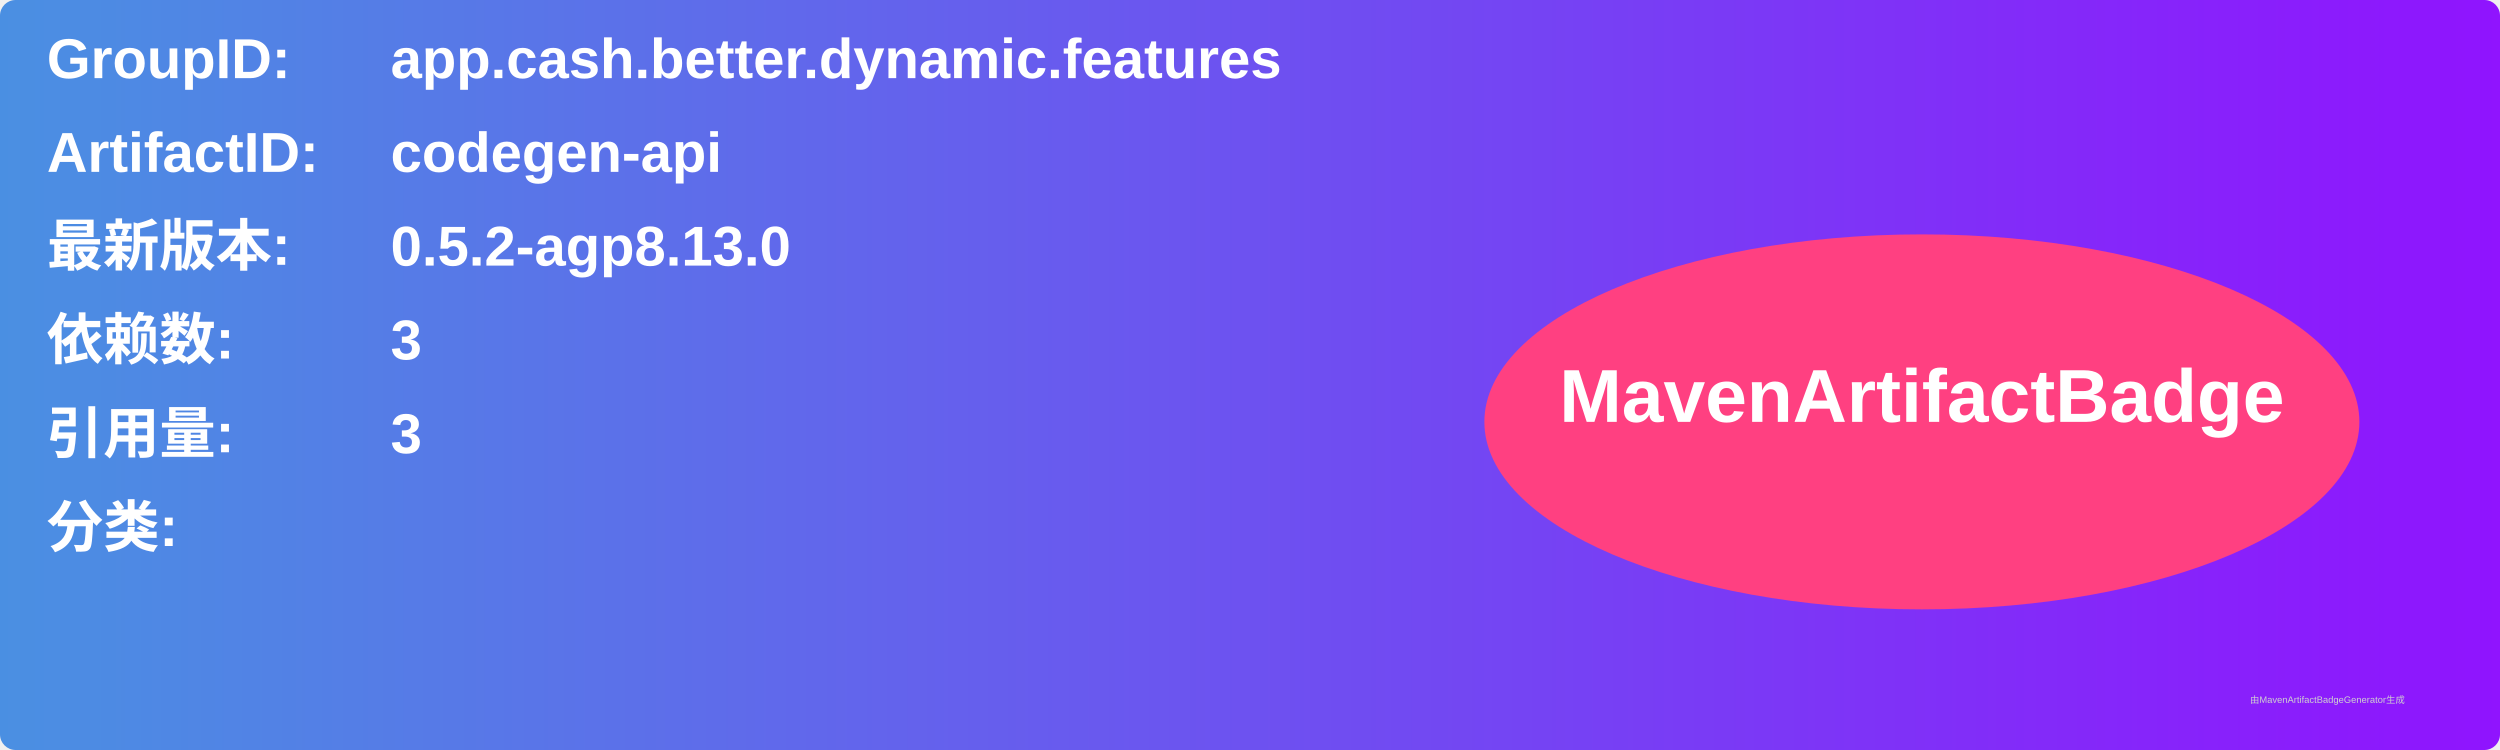
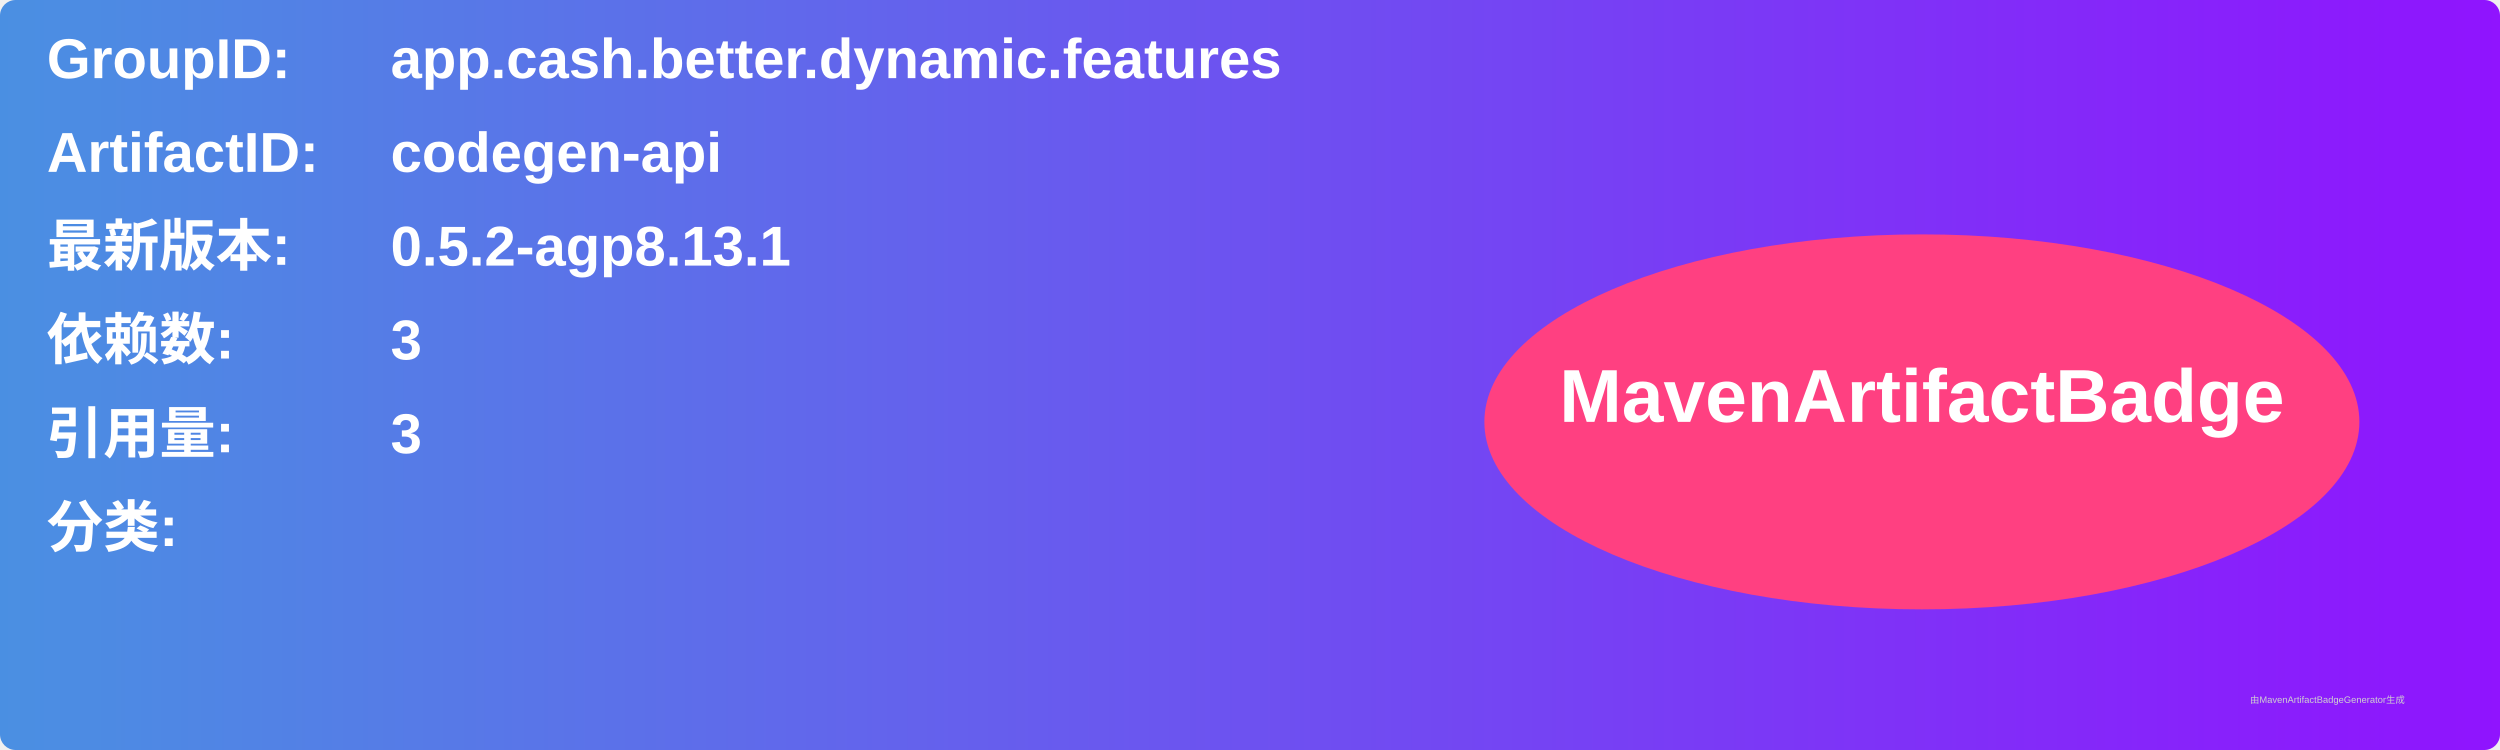
<svg xmlns="http://www.w3.org/2000/svg" width="800" height="240" viewBox="0 0 800 240">
  <linearGradient id="grad" x1="0%" y1="0%" x2="100%" y2="0%">
    <stop offset="0%" stop-color="#4a90e2" />
    <stop offset="100%" stop-color="#9013fe" />
  </linearGradient>
  <rect width="100%" height="100%" rx="5" ry="5" fill="url(#grad)" />
  <g transform="translate(15, 15)">
    <text x="0" y="10" font-family="Arial" font-size="18" fill="white" font-weight="bold" width="260">GroupID:</text>
    <text x="110" y="10" font-family="Arial" font-size="18" fill="white" font-weight="bold" width="460">app.cash.better.dynamic.features</text>
    <text x="0" y="40" font-family="Arial" font-size="18" fill="white" font-weight="bold" width="260">ArtifactID:</text>
    <text x="110" y="40" font-family="Arial" font-size="18" fill="white" font-weight="bold" width="460">codegen-api</text>
    <text x="0" y="70" font-family="Arial" font-size="18" fill="white" font-weight="bold">最新版本:</text>
    <text x="110" y="70" font-family="Arial" font-size="18" fill="white" font-weight="bold">
-       <tspan font-weight="bold">0.5.2-agp8.13.0</tspan>
+       <tspan font-weight="bold">0.5.2-agp8.13.1</tspan>
    </text>
    <text x="0" y="100" font-family="Arial" font-size="18" fill="white" font-weight="bold">依赖数: </text>
    <text x="110" y="100" font-family="Arial" font-size="18" fill="white">
      <tspan font-weight="bold">3</tspan>
    </text>
    <text x="0" y="130" font-family="Arial" font-size="18" fill="white" font-weight="bold">引用量: </text>
    <text x="110" y="130" font-family="Arial" font-size="18" fill="white">
      <tspan font-weight="bold">3</tspan>
    </text>
    <text x="0" y="160" font-family="Arial" font-size="18" fill="white" font-weight="bold">分类:</text>
    <text x="10" y="190" font-family="Arial" font-size="10" fill="white">
      <tspan font-weight="bold" />
    </text>
    <ellipse cx="600" cy="120" rx="140" ry="60" fill="#ff4081" />
    <text x="600" y="120" text-anchor="middle" font-family="Arial" font-size="24" fill="white" font-weight="bold">MavenArtifactBadge</text>
  </g>
  <text x="720" y="225" font-family="Arial" font-size="3" fill="#d0d0d0">由MavenArtifactBadgeGenerator生成</text>
</svg>
